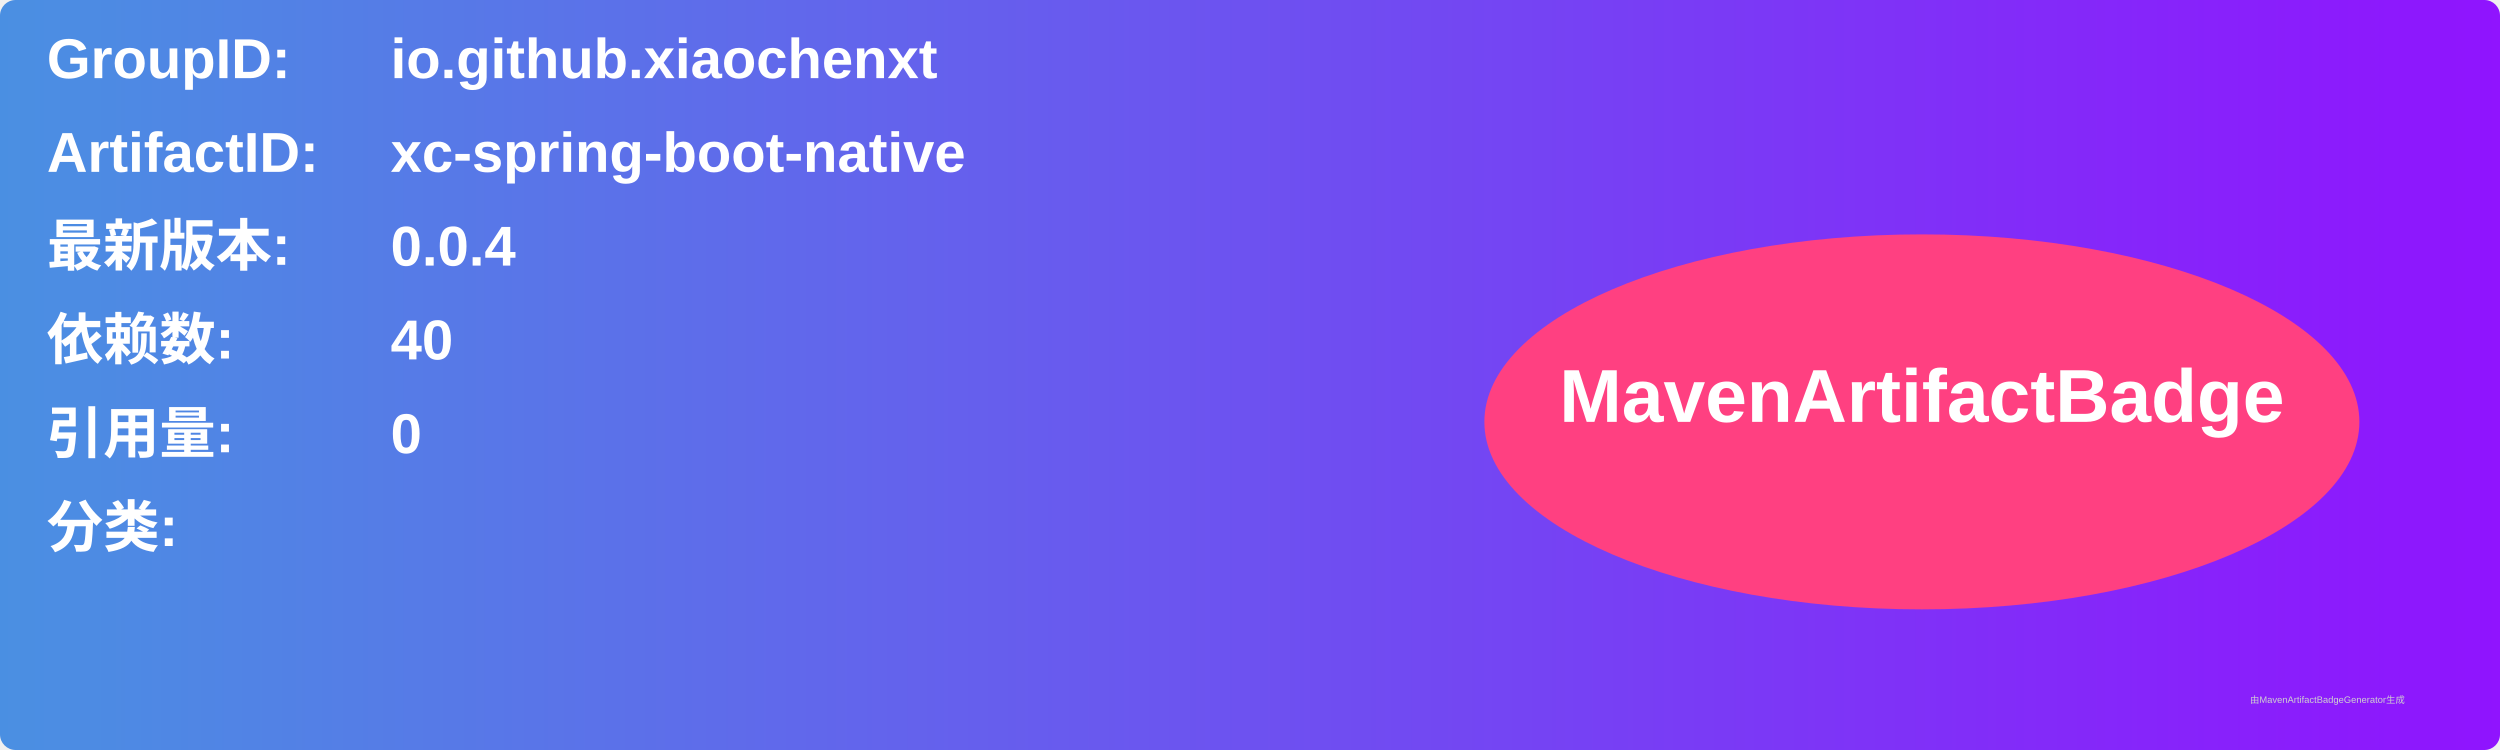
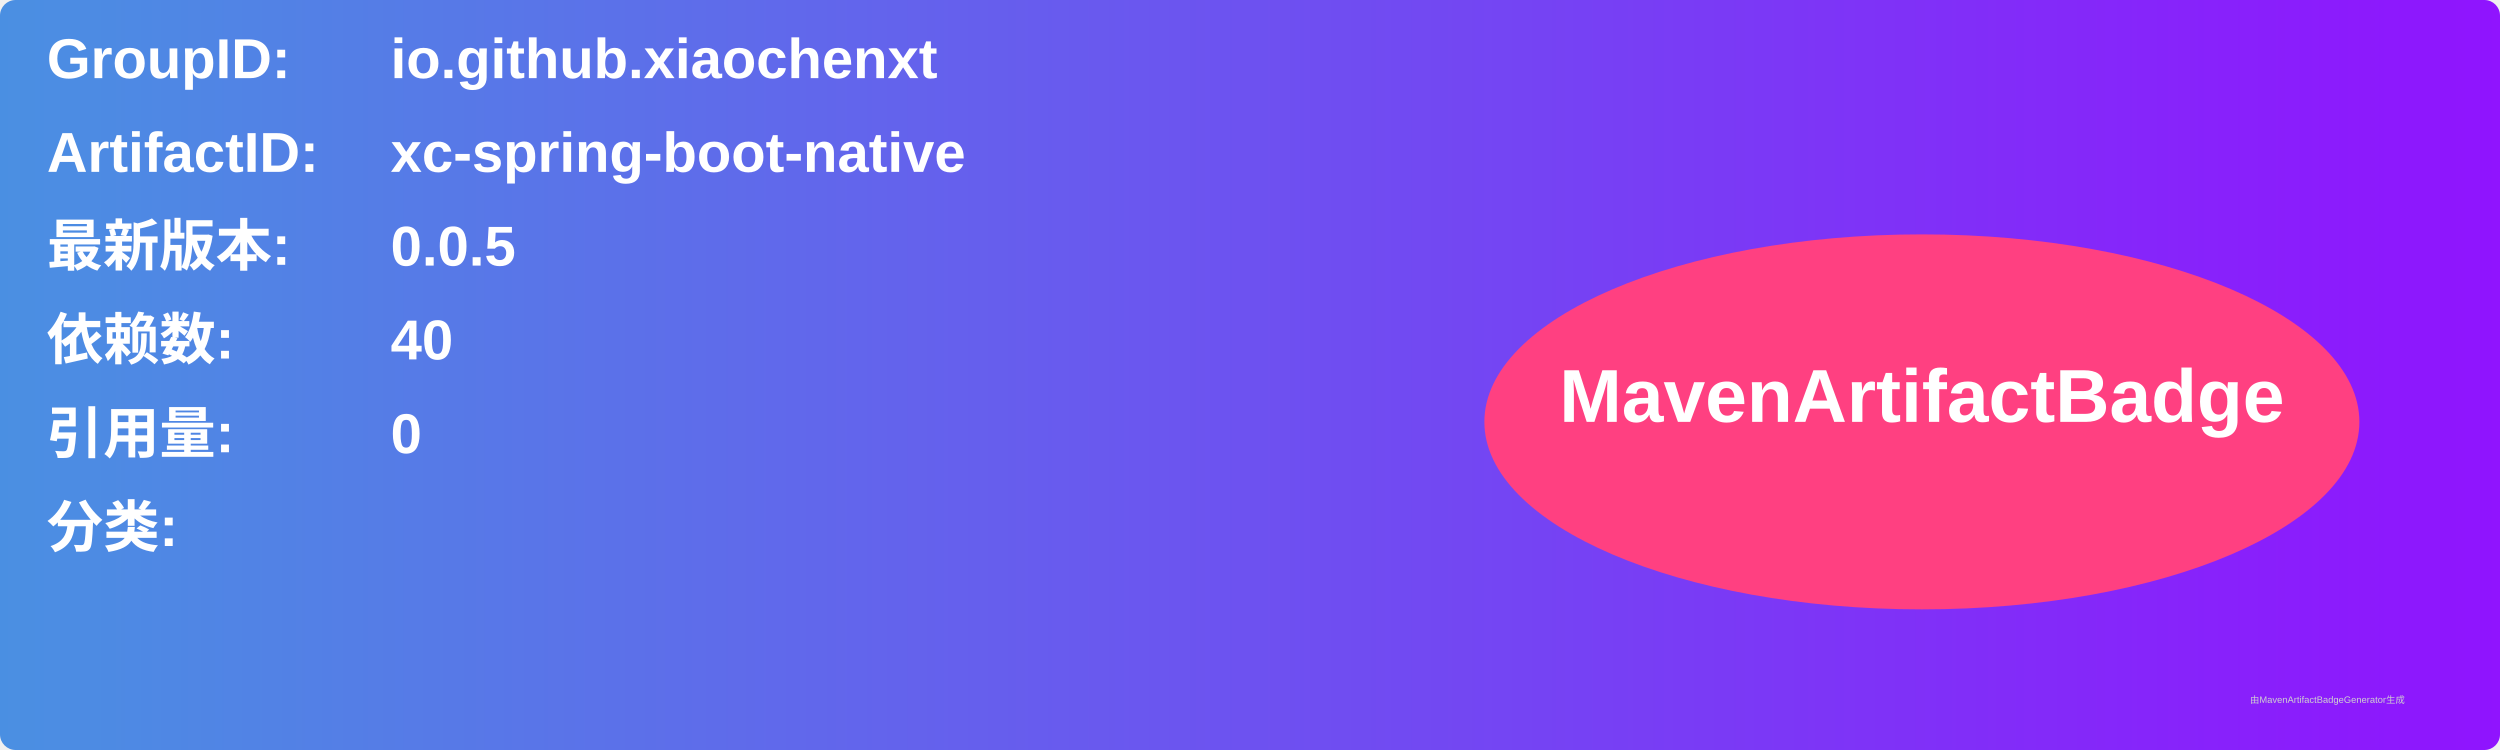
<svg xmlns="http://www.w3.org/2000/svg" width="800" height="240" viewBox="0 0 800 240">
  <linearGradient id="grad" x1="0%" y1="0%" x2="100%" y2="0%">
    <stop offset="0%" stop-color="#4a90e2" />
    <stop offset="100%" stop-color="#9013fe" />
  </linearGradient>
  <rect width="100%" height="100%" rx="5" ry="5" fill="url(#grad)" />
  <g transform="translate(15, 15)">
    <text x="0" y="10" font-family="Arial" font-size="18" fill="white" font-weight="bold" width="260">GroupID:</text>
    <text x="110" y="10" font-family="Arial" font-size="18" fill="white" font-weight="bold" width="460">io.github.xiaochenxt</text>
    <text x="0" y="40" font-family="Arial" font-size="18" fill="white" font-weight="bold" width="260">ArtifactID:</text>
    <text x="110" y="40" font-family="Arial" font-size="18" fill="white" font-weight="bold" width="460">xc-spring-boot-native</text>
    <text x="0" y="70" font-family="Arial" font-size="18" fill="white" font-weight="bold">最新版本:</text>
    <text x="110" y="70" font-family="Arial" font-size="18" fill="white" font-weight="bold">
-       <tspan font-weight="bold">0.0.4</tspan>
+       <tspan font-weight="bold">0.0.5</tspan>
    </text>
    <text x="0" y="100" font-family="Arial" font-size="18" fill="white" font-weight="bold">依赖数: </text>
    <text x="110" y="100" font-family="Arial" font-size="18" fill="white">
      <tspan font-weight="bold">40</tspan>
    </text>
    <text x="0" y="130" font-family="Arial" font-size="18" fill="white" font-weight="bold">引用量: </text>
    <text x="110" y="130" font-family="Arial" font-size="18" fill="white">
      <tspan font-weight="bold">0</tspan>
    </text>
    <text x="0" y="160" font-family="Arial" font-size="18" fill="white" font-weight="bold">分类:</text>
    <text x="10" y="190" font-family="Arial" font-size="10" fill="white">
      <tspan font-weight="bold" />
    </text>
    <ellipse cx="600" cy="120" rx="140" ry="60" fill="#ff4081" />
    <text x="600" y="120" text-anchor="middle" font-family="Arial" font-size="24" fill="white" font-weight="bold">MavenArtifactBadge</text>
  </g>
  <text x="720" y="225" font-family="Arial" font-size="3" fill="#d0d0d0">由MavenArtifactBadgeGenerator生成</text>
</svg>
